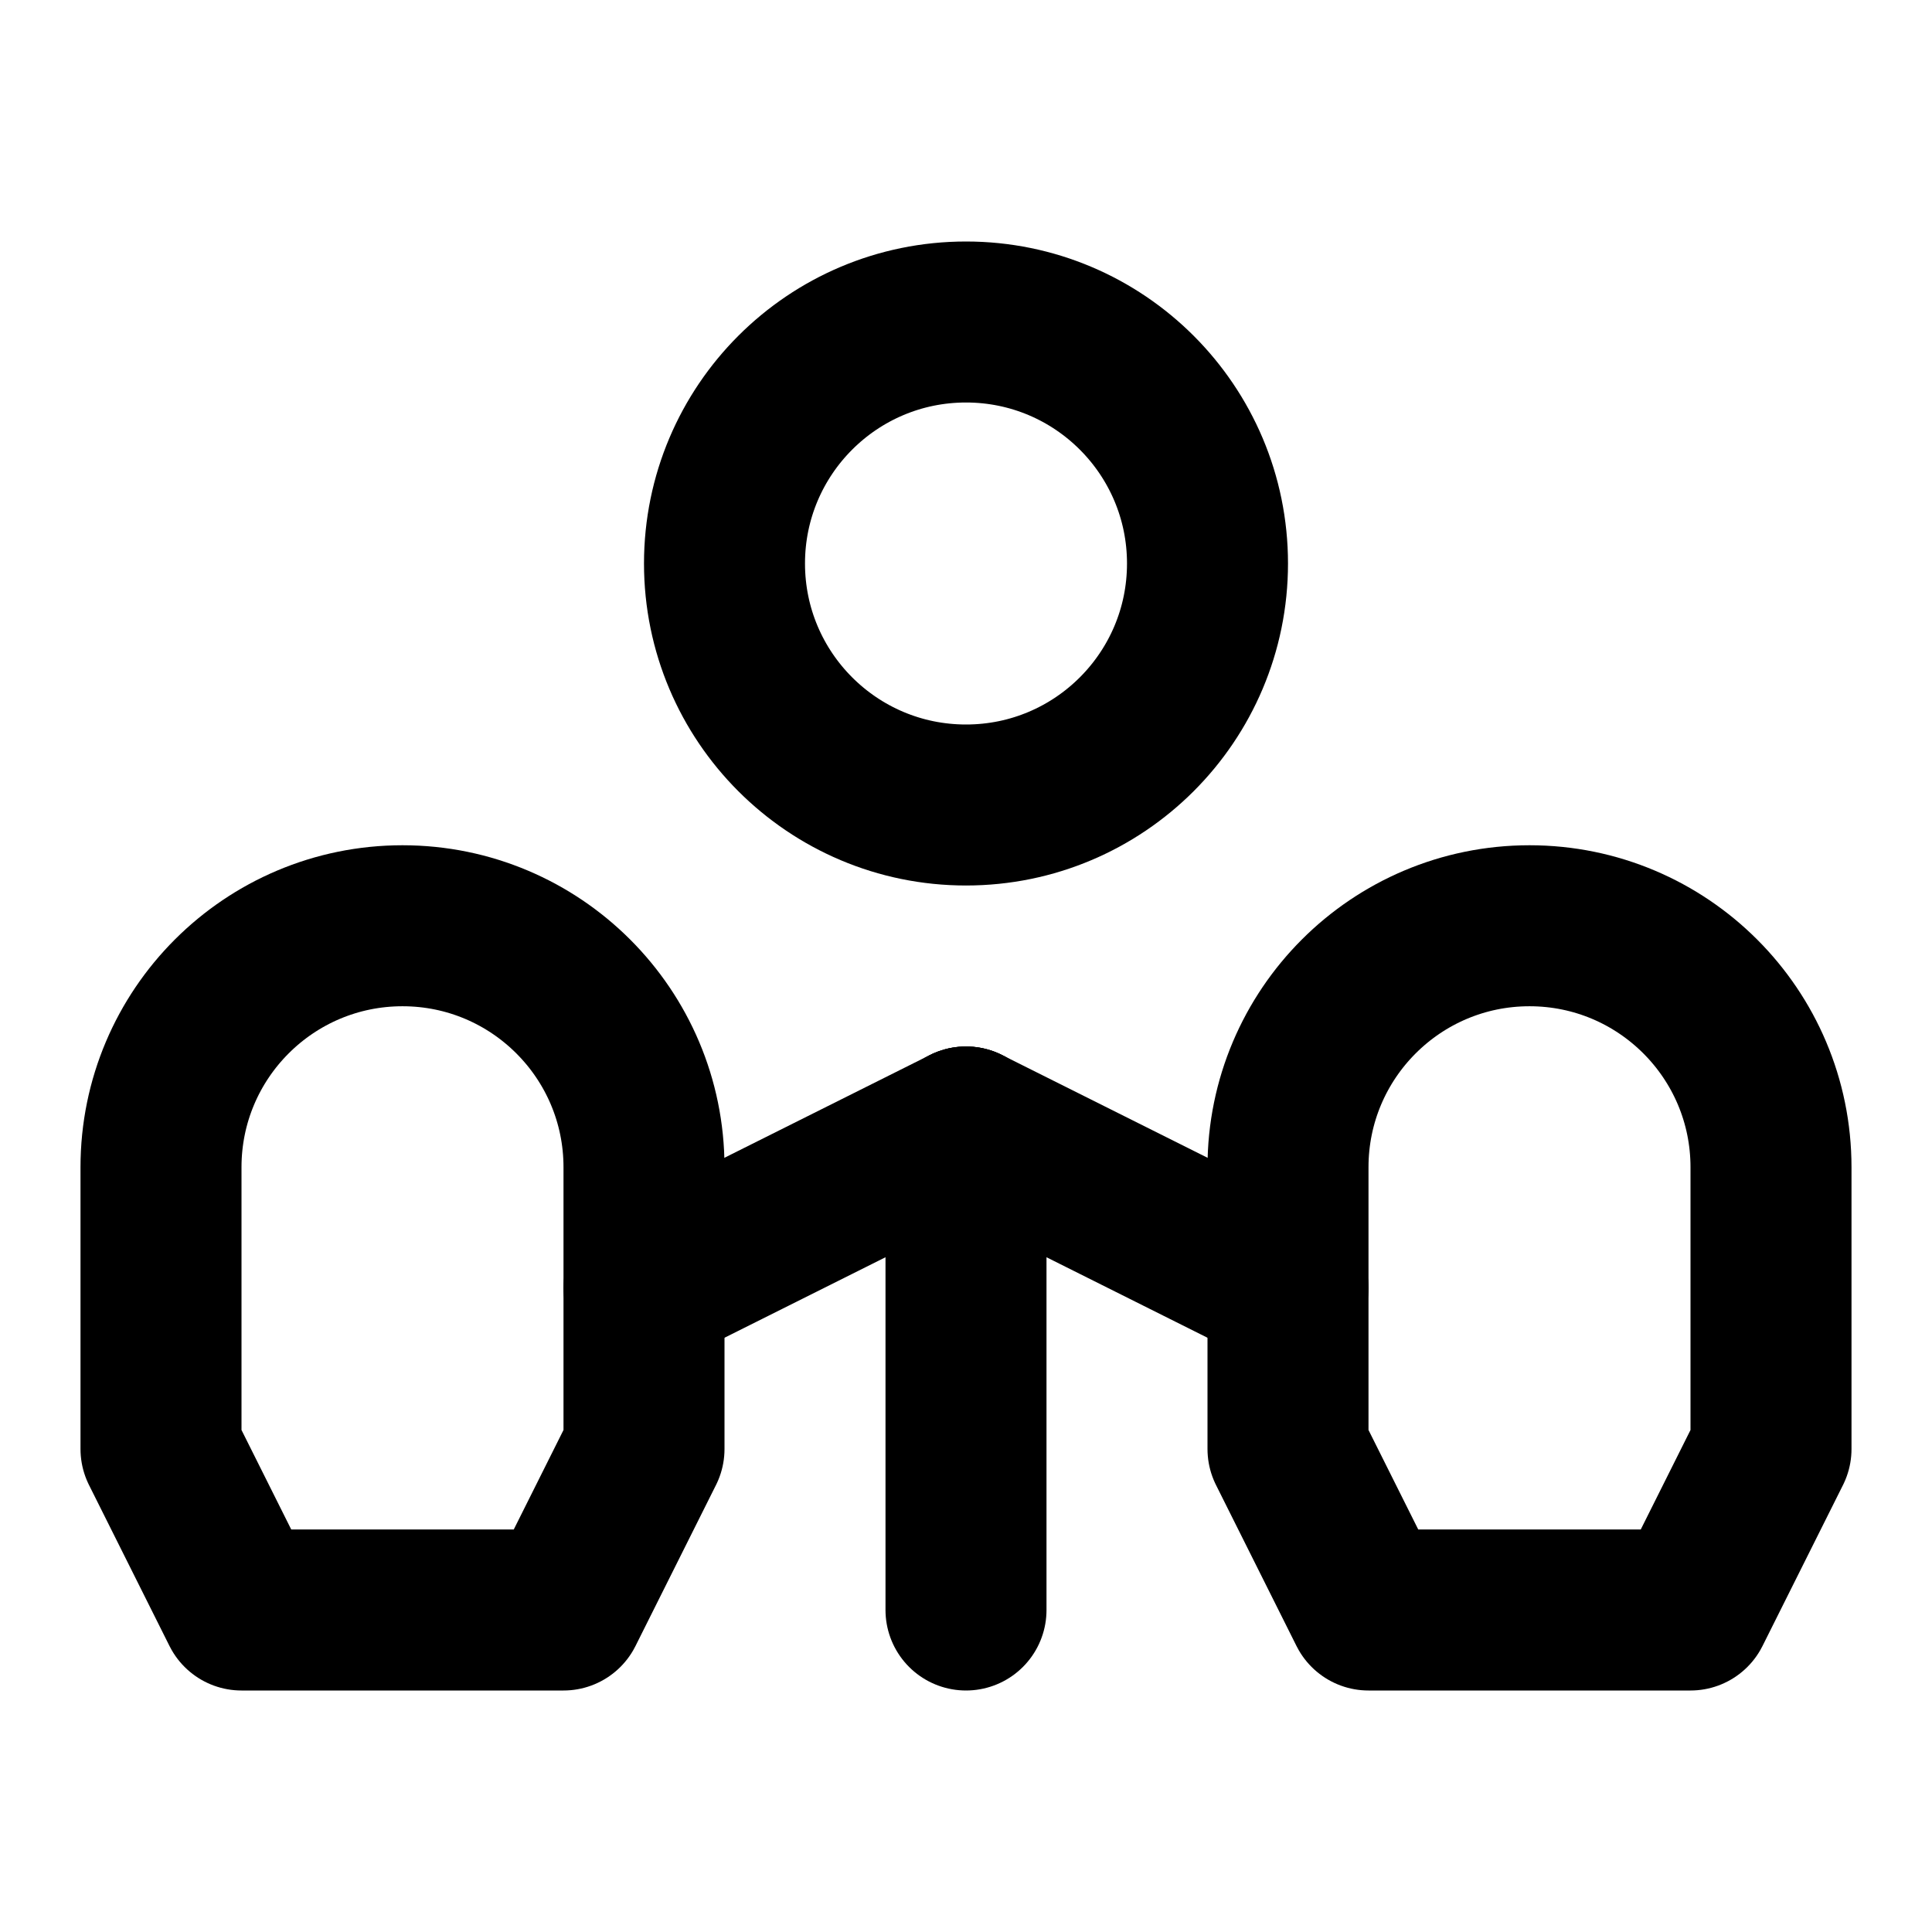
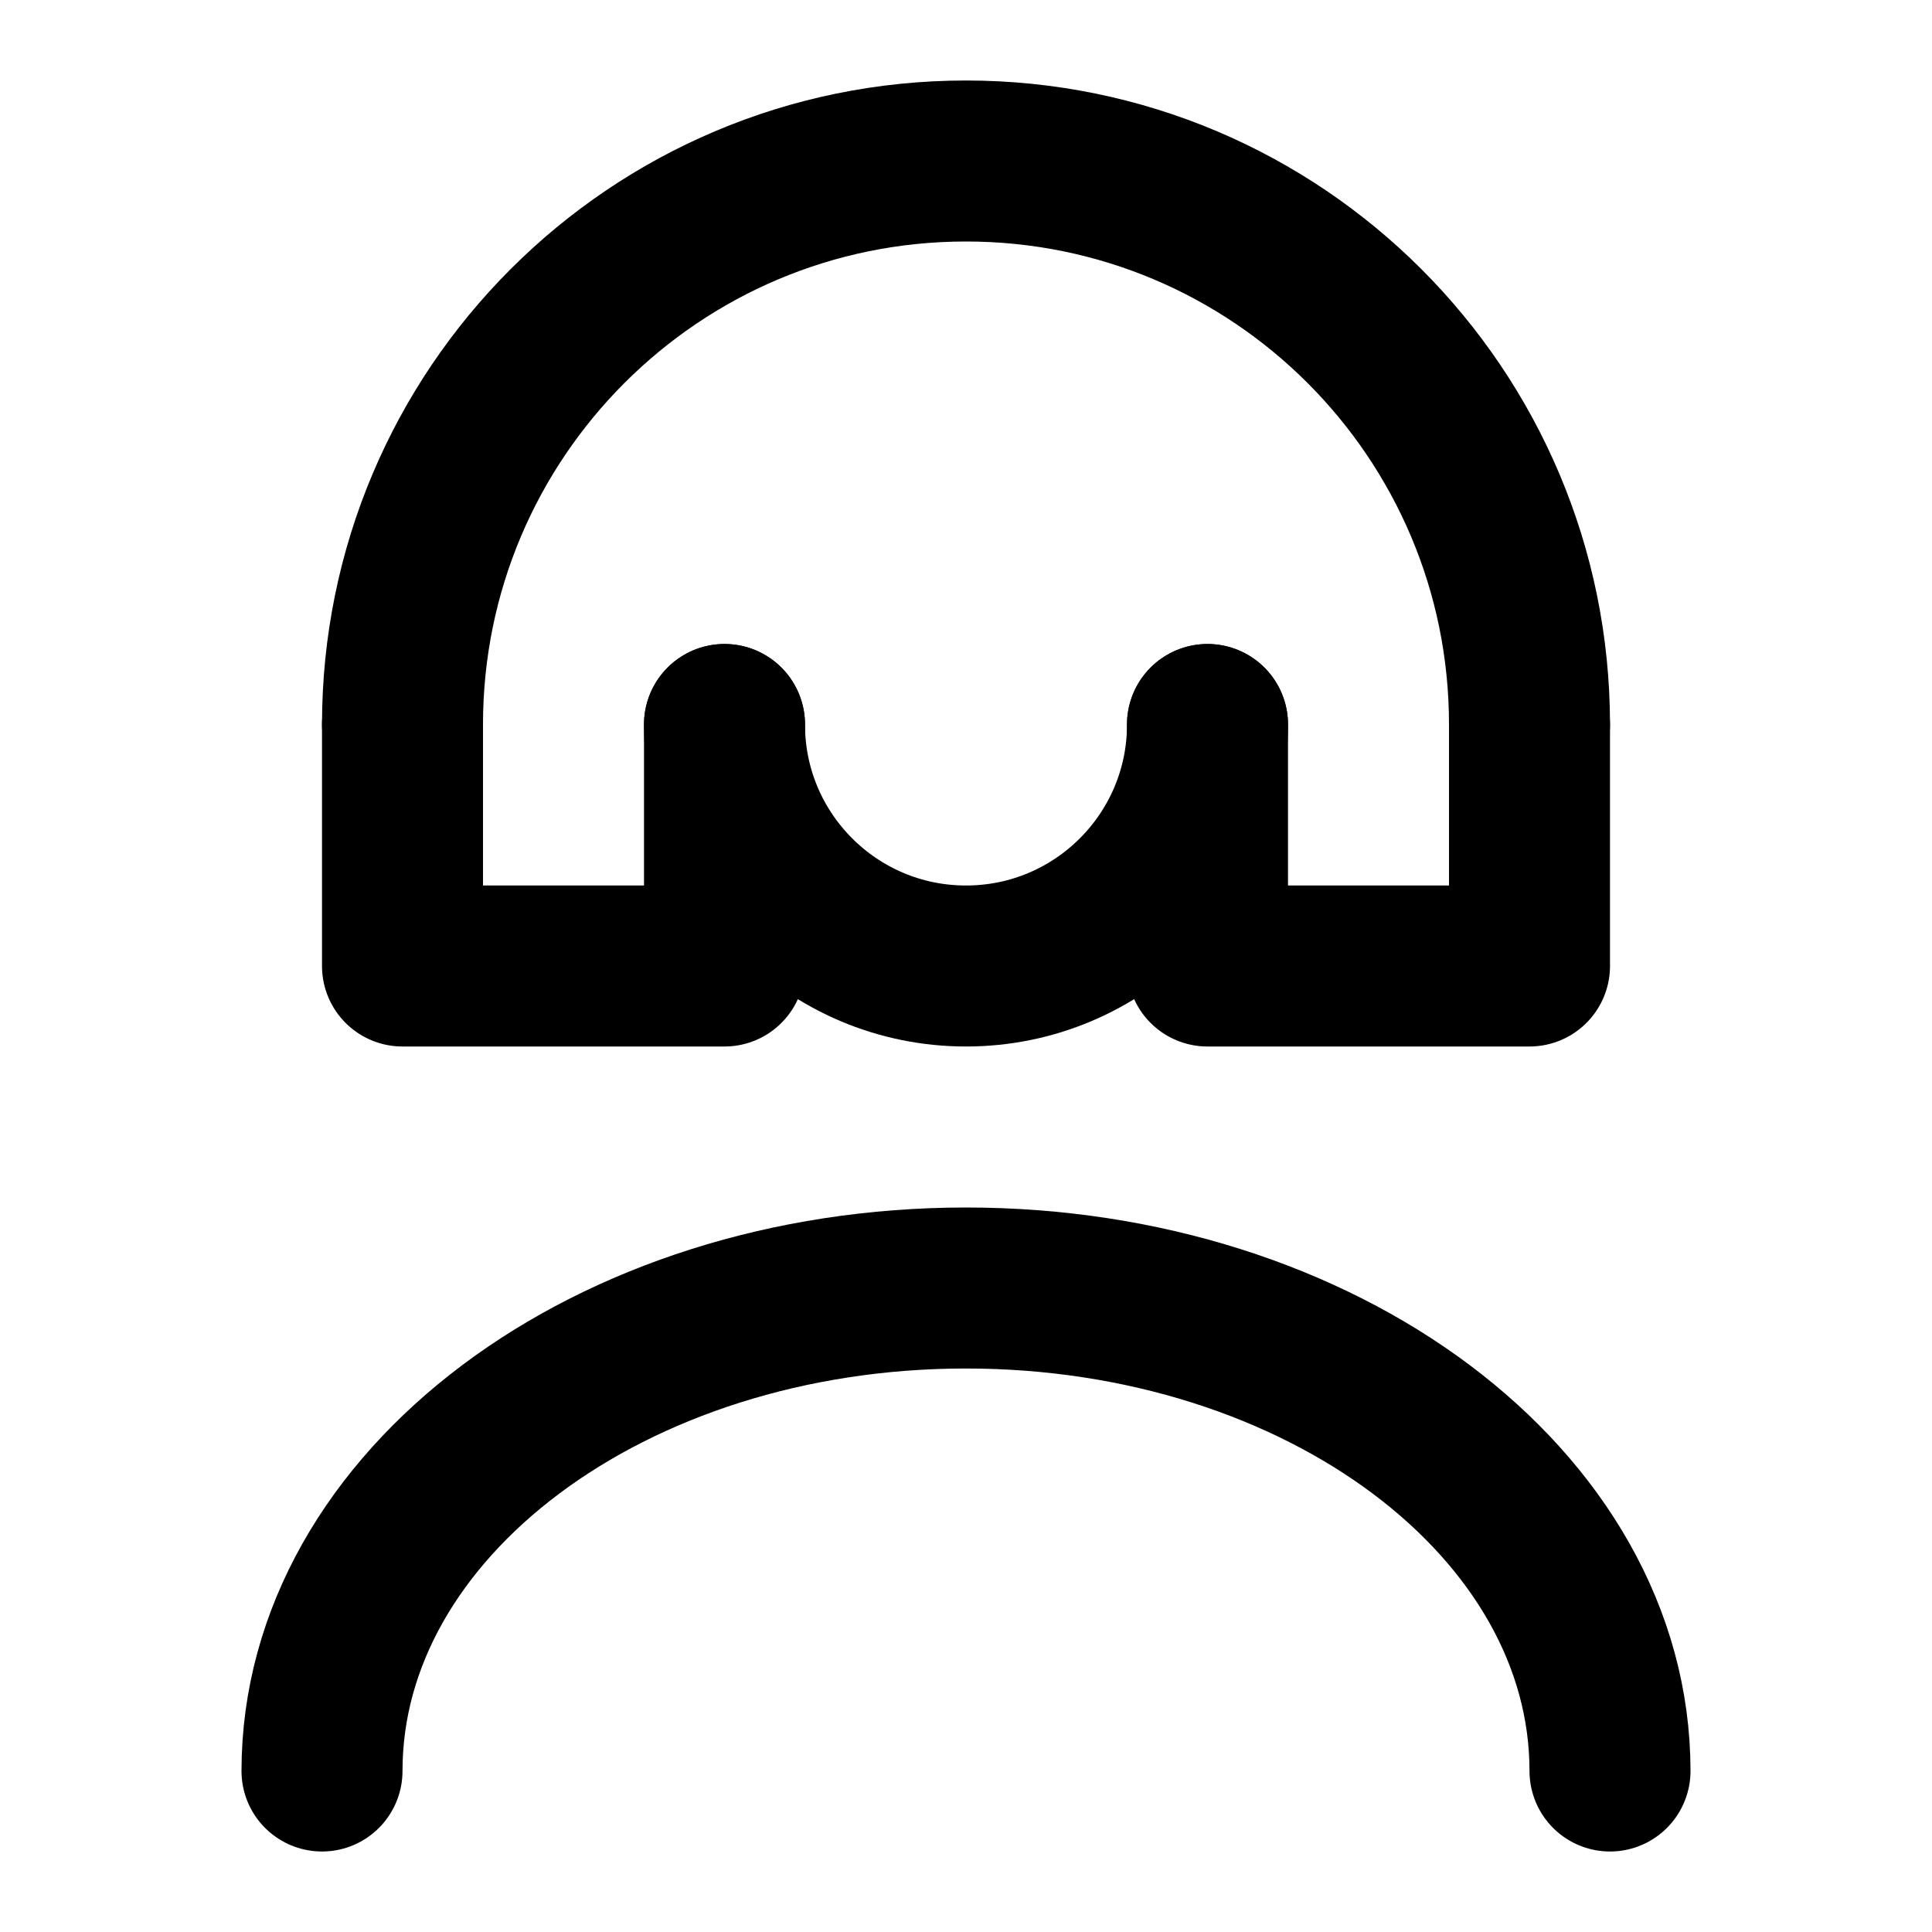
<svg xmlns="http://www.w3.org/2000/svg" width="48" height="48" viewBox="0 0 48 48" fill="none" stroke="currentColor" stroke-width="4" stroke-linecap="round" stroke-linejoin="round">
-   <path id="head" d="M18 14A6 6 0 0 1 30 14A6 6 0 0 1 18 14Z" />
-   <path id="torso" d="M24 28L24 40" />
-   <path id="glove-0" d="M4 29A6 6 0 0 1 16 29L16 32L16 36L14 40L6 40L4 36L4 32L4 29Z" />
-   <path id="arm-0" d="M24 28L16 32" />
-   <path id="glove-1" d="M32 29A6 6 0 0 1 44 29L44 32L44 36L42 40L34 40L32 36L32 32L32 29Z" />
-   <path id="arm-1" d="M24 28L32 32" />
+   <path id="helmet" d="M10 18A14 14 0 0 1 38 18" />
+   <path id="left-pad" d="M10 18L10 24L18 24L18 18" />
+   <path id="right-pad" d="M38 18L38 24L30 24L30 18" />
+   <path id="jaw" d="M18 18A6 6 0 0 0 30 18" />
+   <path id="shoulder" d="M8 44A16 12 0 0 1 40 44" />
</svg>
